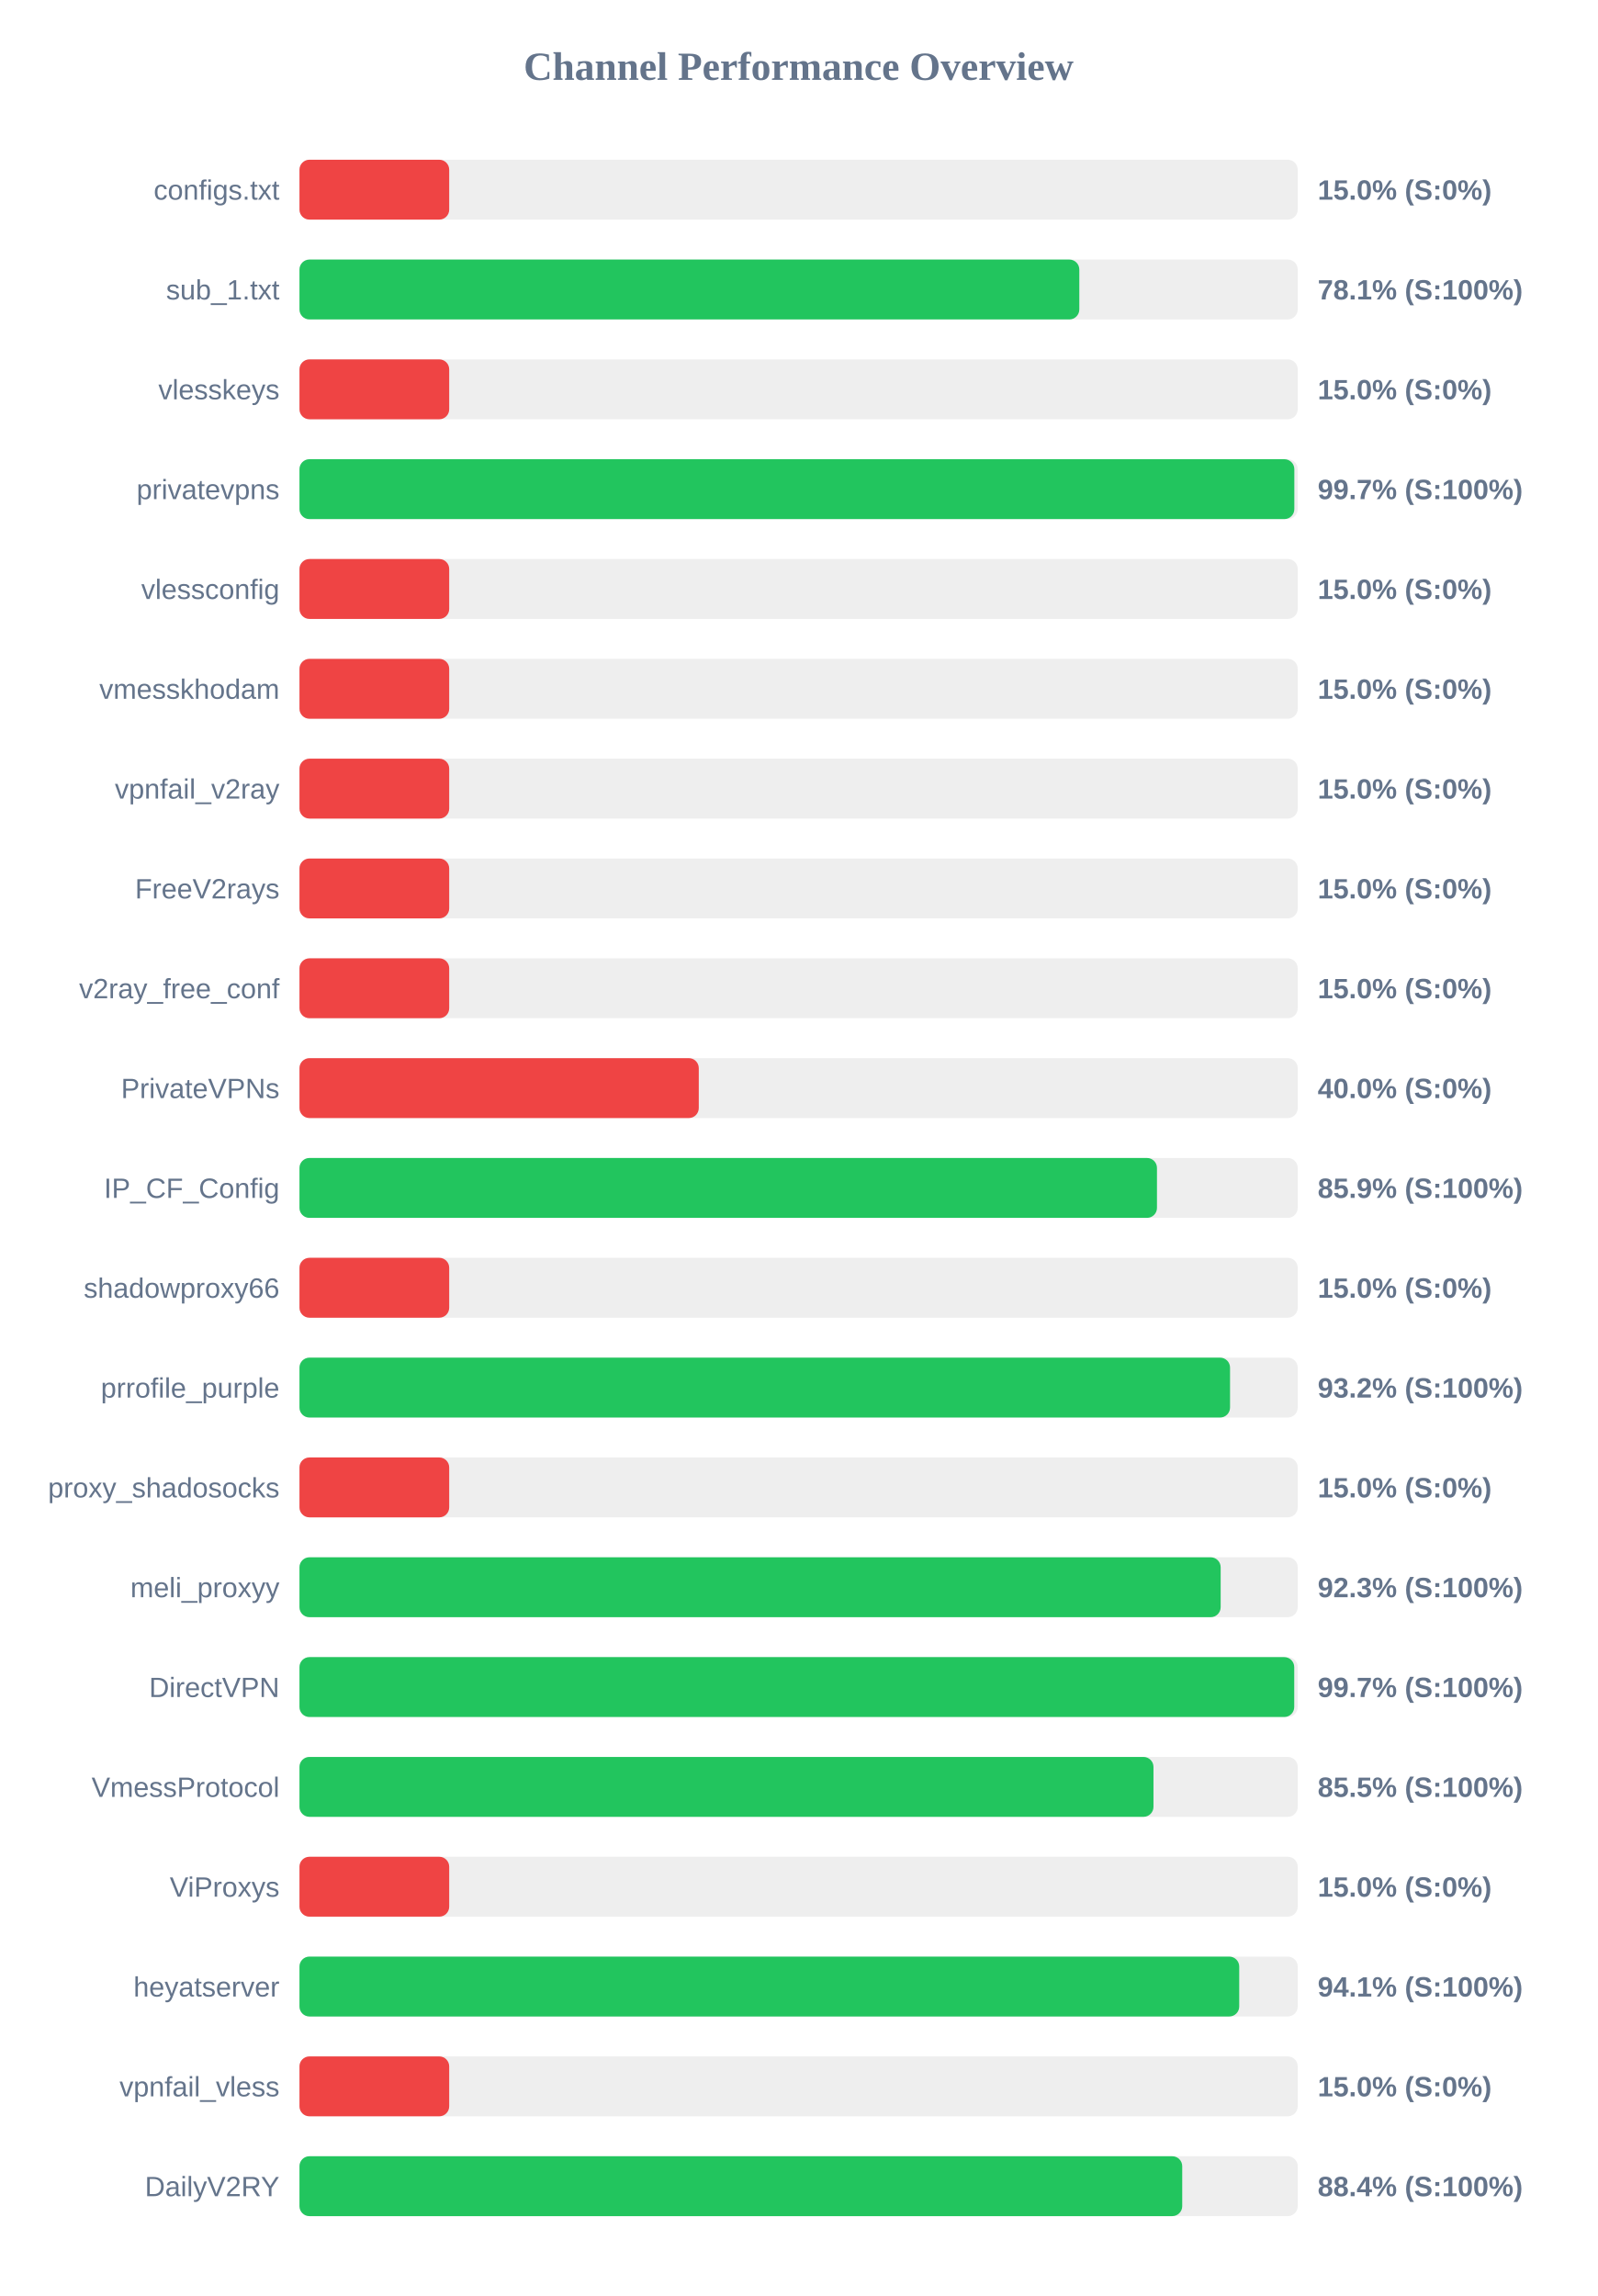
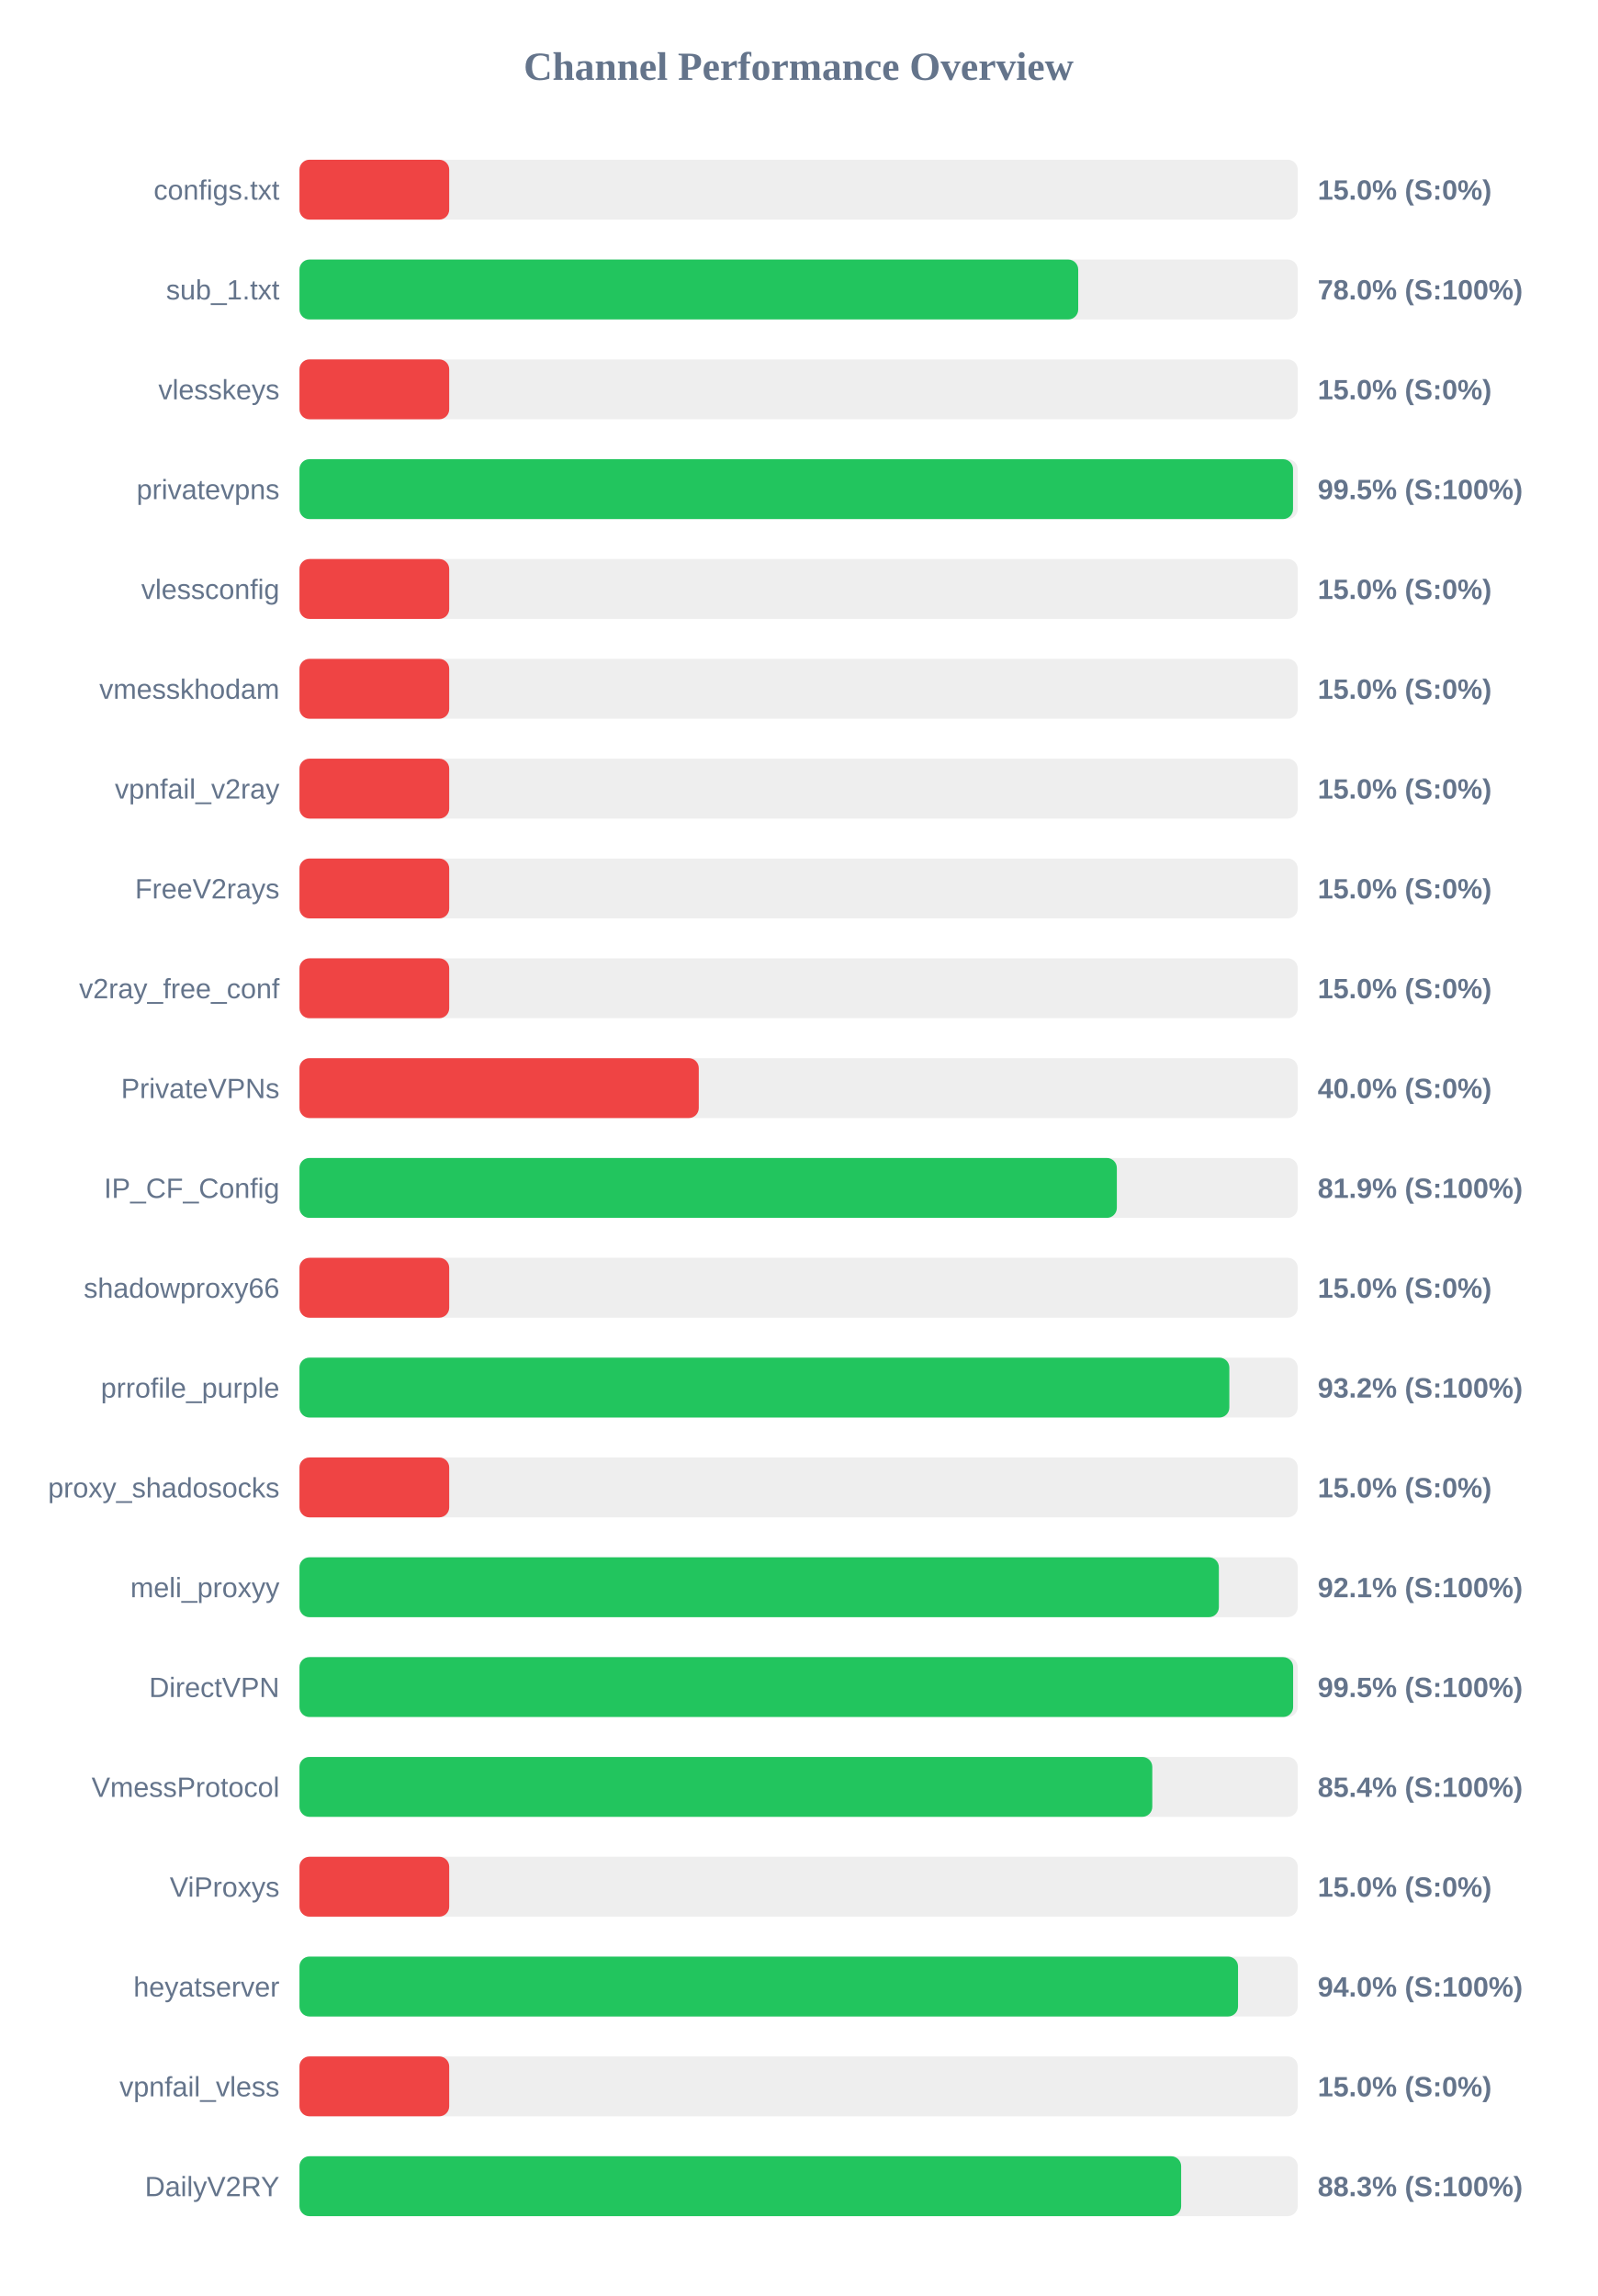
<svg xmlns="http://www.w3.org/2000/svg" width="800" height="1150" version="1.1">
  <style>
        .row { font: 14px Arial; fill: #64748b; }
        .score { font: bold 14px Arial; fill: #64748b; }
    </style>
  <text x="400" y="40" text-anchor="middle" font-size="20px" font-weight="bold" fill="#64748b">Channel Performance Overview</text>
  <rect x="150" y="80" width="500" height="30" fill="#eee" rx="5" />
  <rect x="150" y="80" width="75.0" height="30" fill="#ef4444" rx="5" />
  <text x="140" y="100" text-anchor="end" class="row">configs.txt</text>
  <text x="660" y="100" text-anchor="start" class="score">15.0% (S:0%)</text>
  <rect x="150" y="130" width="500" height="30" fill="#eee" rx="5" />
-   <rect x="150" y="130" width="390.6" height="30" fill="#22c55e" rx="5" />
+   <rect x="150" y="130" width="390.05" height="30" fill="#22c55e" rx="5" />
  <text x="140" y="150" text-anchor="end" class="row">sub_1.txt</text>
-   <text x="660" y="150" text-anchor="start" class="score">78.1% (S:100%)</text>
+   <text x="660" y="150" text-anchor="start" class="score">78.0% (S:100%)</text>
  <rect x="150" y="180" width="500" height="30" fill="#eee" rx="5" />
  <rect x="150" y="180" width="75.0" height="30" fill="#ef4444" rx="5" />
  <text x="140" y="200" text-anchor="end" class="row">vlesskeys</text>
  <text x="660" y="200" text-anchor="start" class="score">15.0% (S:0%)</text>
  <rect x="150" y="230" width="500" height="30" fill="#eee" rx="5" />
-   <rect x="150" y="230" width="498.3" height="30" fill="#22c55e" rx="5" />
+   <rect x="150" y="230" width="497.65" height="30" fill="#22c55e" rx="5" />
  <text x="140" y="250" text-anchor="end" class="row">privatevpns</text>
-   <text x="660" y="250" text-anchor="start" class="score">99.7% (S:100%)</text>
+   <text x="660" y="250" text-anchor="start" class="score">99.5% (S:100%)</text>
  <rect x="150" y="280" width="500" height="30" fill="#eee" rx="5" />
  <rect x="150" y="280" width="75.0" height="30" fill="#ef4444" rx="5" />
  <text x="140" y="300" text-anchor="end" class="row">vlessconfig</text>
  <text x="660" y="300" text-anchor="start" class="score">15.0% (S:0%)</text>
  <rect x="150" y="330" width="500" height="30" fill="#eee" rx="5" />
  <rect x="150" y="330" width="75.0" height="30" fill="#ef4444" rx="5" />
  <text x="140" y="350" text-anchor="end" class="row">vmesskhodam</text>
  <text x="660" y="350" text-anchor="start" class="score">15.0% (S:0%)</text>
  <rect x="150" y="380" width="500" height="30" fill="#eee" rx="5" />
  <rect x="150" y="380" width="75.0" height="30" fill="#ef4444" rx="5" />
  <text x="140" y="400" text-anchor="end" class="row">vpnfail_v2ray</text>
  <text x="660" y="400" text-anchor="start" class="score">15.0% (S:0%)</text>
  <rect x="150" y="430" width="500" height="30" fill="#eee" rx="5" />
  <rect x="150" y="430" width="75.0" height="30" fill="#ef4444" rx="5" />
  <text x="140" y="450" text-anchor="end" class="row">FreeV2rays</text>
  <text x="660" y="450" text-anchor="start" class="score">15.0% (S:0%)</text>
  <rect x="150" y="480" width="500" height="30" fill="#eee" rx="5" />
  <rect x="150" y="480" width="75.0" height="30" fill="#ef4444" rx="5" />
  <text x="140" y="500" text-anchor="end" class="row">v2ray_free_conf</text>
  <text x="660" y="500" text-anchor="start" class="score">15.0% (S:0%)</text>
  <rect x="150" y="530" width="500" height="30" fill="#eee" rx="5" />
  <rect x="150" y="530" width="200.0" height="30" fill="#ef4444" rx="5" />
  <text x="140" y="550" text-anchor="end" class="row">PrivateVPNs</text>
  <text x="660" y="550" text-anchor="start" class="score">40.0% (S:0%)</text>
  <rect x="150" y="580" width="500" height="30" fill="#eee" rx="5" />
-   <rect x="150" y="580" width="429.5" height="30" fill="#22c55e" rx="5" />
+   <rect x="150" y="580" width="409.4" height="30" fill="#22c55e" rx="5" />
  <text x="140" y="600" text-anchor="end" class="row">IP_CF_Config</text>
-   <text x="660" y="600" text-anchor="start" class="score">85.9% (S:100%)</text>
+   <text x="660" y="600" text-anchor="start" class="score">81.9% (S:100%)</text>
  <rect x="150" y="630" width="500" height="30" fill="#eee" rx="5" />
  <rect x="150" y="630" width="75.0" height="30" fill="#ef4444" rx="5" />
  <text x="140" y="650" text-anchor="end" class="row">shadowproxy66</text>
  <text x="660" y="650" text-anchor="start" class="score">15.0% (S:0%)</text>
  <rect x="150" y="680" width="500" height="30" fill="#eee" rx="5" />
-   <rect x="150" y="680" width="466.1" height="30" fill="#22c55e" rx="5" />
+   <rect x="150" y="680" width="465.75" height="30" fill="#22c55e" rx="5" />
  <text x="140" y="700" text-anchor="end" class="row">prrofile_purple</text>
  <text x="660" y="700" text-anchor="start" class="score">93.2% (S:100%)</text>
  <rect x="150" y="730" width="500" height="30" fill="#eee" rx="5" />
  <rect x="150" y="730" width="75.0" height="30" fill="#ef4444" rx="5" />
  <text x="140" y="750" text-anchor="end" class="row">proxy_shadosocks</text>
  <text x="660" y="750" text-anchor="start" class="score">15.0% (S:0%)</text>
  <rect x="150" y="780" width="500" height="30" fill="#eee" rx="5" />
-   <rect x="150" y="780" width="461.4" height="30" fill="#22c55e" rx="5" />
+   <rect x="150" y="780" width="460.5" height="30" fill="#22c55e" rx="5" />
  <text x="140" y="800" text-anchor="end" class="row">meli_proxyy</text>
-   <text x="660" y="800" text-anchor="start" class="score">92.3% (S:100%)</text>
+   <text x="660" y="800" text-anchor="start" class="score">92.1% (S:100%)</text>
  <rect x="150" y="830" width="500" height="30" fill="#eee" rx="5" />
-   <rect x="150" y="830" width="498.25" height="30" fill="#22c55e" rx="5" />
+   <rect x="150" y="830" width="497.7" height="30" fill="#22c55e" rx="5" />
  <text x="140" y="850" text-anchor="end" class="row">DirectVPN</text>
-   <text x="660" y="850" text-anchor="start" class="score">99.7% (S:100%)</text>
+   <text x="660" y="850" text-anchor="start" class="score">99.5% (S:100%)</text>
  <rect x="150" y="880" width="500" height="30" fill="#eee" rx="5" />
-   <rect x="150" y="880" width="427.75" height="30" fill="#22c55e" rx="5" />
+   <rect x="150" y="880" width="427.15" height="30" fill="#22c55e" rx="5" />
  <text x="140" y="900" text-anchor="end" class="row">VmessProtocol</text>
-   <text x="660" y="900" text-anchor="start" class="score">85.5% (S:100%)</text>
+   <text x="660" y="900" text-anchor="start" class="score">85.4% (S:100%)</text>
  <rect x="150" y="930" width="500" height="30" fill="#eee" rx="5" />
  <rect x="150" y="930" width="75.0" height="30" fill="#ef4444" rx="5" />
  <text x="140" y="950" text-anchor="end" class="row">ViProxys</text>
  <text x="660" y="950" text-anchor="start" class="score">15.0% (S:0%)</text>
  <rect x="150" y="980" width="500" height="30" fill="#eee" rx="5" />
-   <rect x="150" y="980" width="470.7" height="30" fill="#22c55e" rx="5" />
+   <rect x="150" y="980" width="470.1" height="30" fill="#22c55e" rx="5" />
  <text x="140" y="1000" text-anchor="end" class="row">heyatserver</text>
-   <text x="660" y="1000" text-anchor="start" class="score">94.1% (S:100%)</text>
+   <text x="660" y="1000" text-anchor="start" class="score">94.0% (S:100%)</text>
  <rect x="150" y="1030" width="500" height="30" fill="#eee" rx="5" />
  <rect x="150" y="1030" width="75.0" height="30" fill="#ef4444" rx="5" />
  <text x="140" y="1050" text-anchor="end" class="row">vpnfail_vless</text>
  <text x="660" y="1050" text-anchor="start" class="score">15.0% (S:0%)</text>
  <rect x="150" y="1080" width="500" height="30" fill="#eee" rx="5" />
-   <rect x="150" y="1080" width="442.15" height="30" fill="#22c55e" rx="5" />
+   <rect x="150" y="1080" width="441.6" height="30" fill="#22c55e" rx="5" />
  <text x="140" y="1100" text-anchor="end" class="row">DailyV2RY</text>
-   <text x="660" y="1100" text-anchor="start" class="score">88.4% (S:100%)</text>
+   <text x="660" y="1100" text-anchor="start" class="score">88.3% (S:100%)</text>
</svg>
